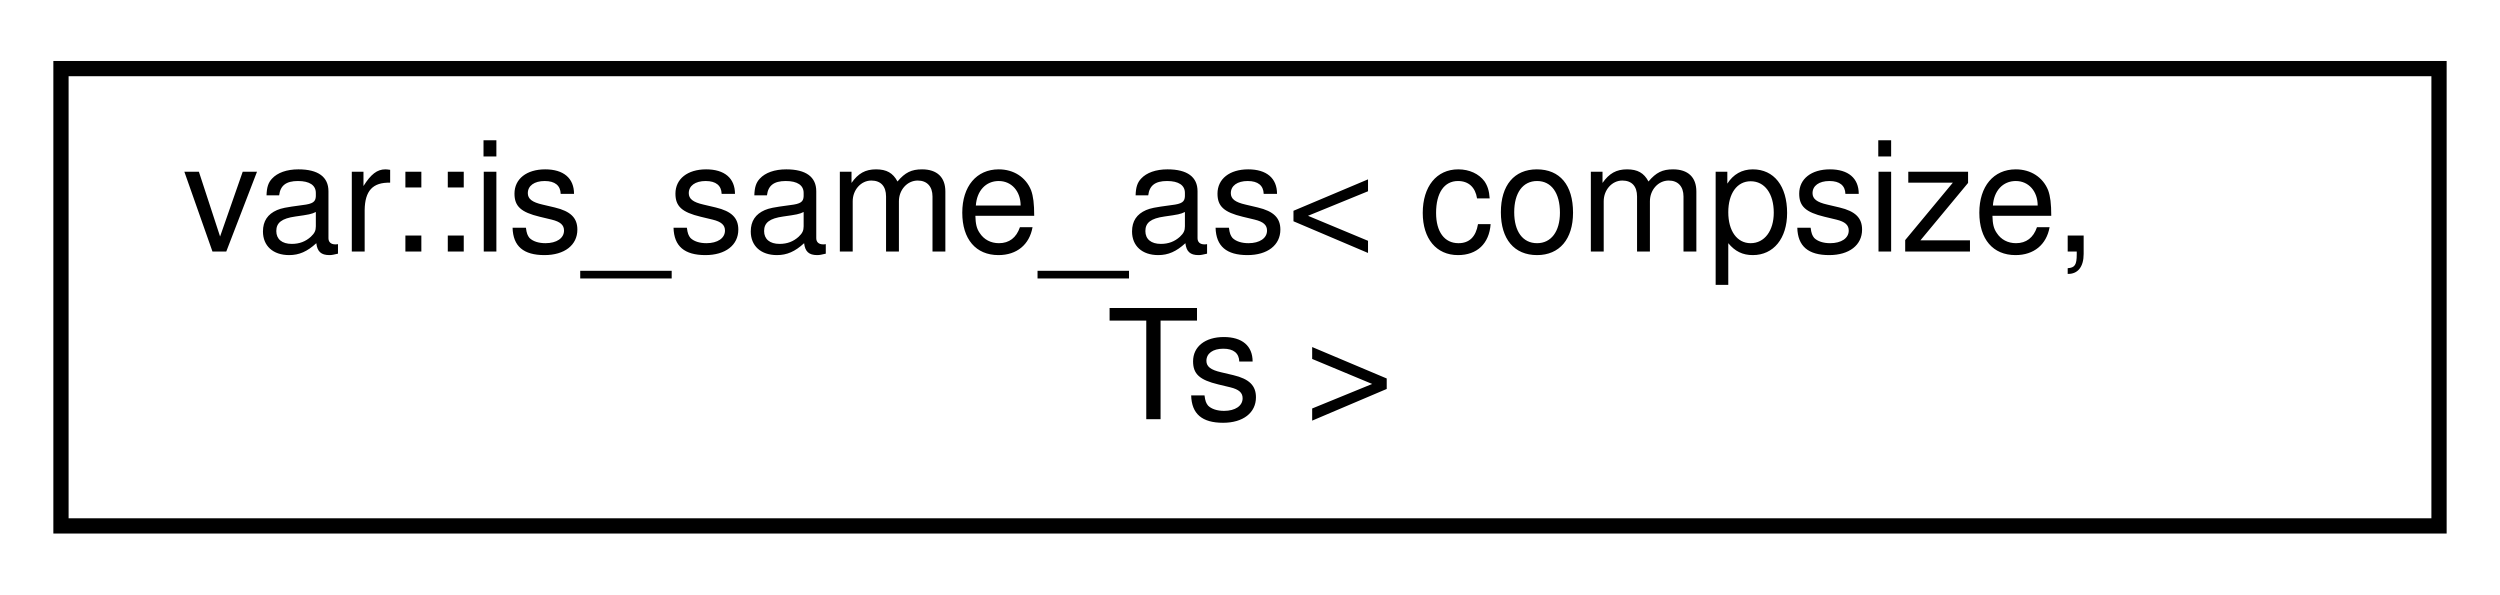
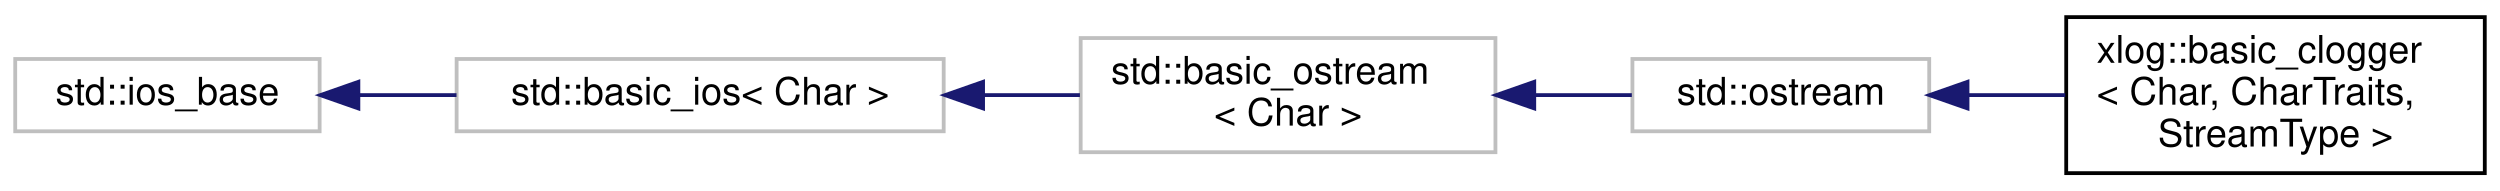
- <svg xmlns="http://www.w3.org/2000/svg" xmlns:xlink="http://www.w3.org/1999/xlink" width="164pt" height="39pt" viewBox="0.00 0.00 164.00 39.00">
-   <g id="graph0" class="graph" transform="scale(1 1) rotate(0) translate(4 35)">
+ <svg xmlns="http://www.w3.org/2000/svg" xmlns:xlink="http://www.w3.org/1999/xlink" width="657pt" height="50pt" viewBox="0.00 0.00 657.00 50.00">
+   <g id="graph0" class="graph" transform="scale(1 1) rotate(0) translate(4 46)">
    <g id="node1" class="node">
      <g id="a_node1">
-         <a xlink:href="structvar_1_1is__same__as.html" target="_top" xlink:title="Check if a variadic templated type has the same number of arguments as a given value.">
-           <polygon fill="none" stroke="black" points="0,-0.5 0,-30.5 156,-30.5 156,-0.5 0,-0.5" />
-           <text text-anchor="start" x="8" y="-18.5" font-family="Helvetica,sans-Serif" font-size="10.00">var::is_same_as&lt; compsize,</text>
-           <text text-anchor="middle" x="78" y="-7.5" font-family="Helvetica,sans-Serif" font-size="10.00"> Ts &gt;</text>
+         <a xlink:title="STL class.">
+           <polygon fill="none" stroke="#bfbfbf" points="0,-11.5 0,-30.5 80,-30.5 80,-11.5 0,-11.5" />
+           <text text-anchor="middle" x="40" y="-18.5" font-family="Helvetica,sans-Serif" font-size="10.00">std::ios_base</text>
        </a>
      </g>
    </g>
+     <g id="node2" class="node">
+       <g id="a_node2">
+         <a xlink:title="STL class.">
+           <polygon fill="none" stroke="#bfbfbf" points="116,-11.5 116,-30.5 244,-30.5 244,-11.5 116,-11.5" />
+           <text text-anchor="middle" x="180" y="-18.5" font-family="Helvetica,sans-Serif" font-size="10.00">std::basic_ios&lt; Char &gt;</text>
+         </a>
+       </g>
+     </g>
+     <g id="edge1" class="edge">
+       <path fill="none" stroke="midnightblue" d="M90.41,-21C98.7,-21 107.4,-21 115.97,-21" />
+       <polygon fill="midnightblue" stroke="midnightblue" points="90.18,-17.5 80.18,-21 90.18,-24.5 90.18,-17.5" />
+     </g>
+     <g id="node3" class="node">
+       <g id="a_node3">
+         <a xlink:title="STL class.">
+           <polygon fill="none" stroke="#bfbfbf" points="280,-6 280,-36 389,-36 389,-6 280,-6" />
+           <text text-anchor="start" x="288" y="-24" font-family="Helvetica,sans-Serif" font-size="10.00">std::basic_ostream</text>
+           <text text-anchor="middle" x="334.5" y="-13" font-family="Helvetica,sans-Serif" font-size="10.00">&lt; Char &gt;</text>
+         </a>
+       </g>
+     </g>
+     <g id="edge2" class="edge">
+       <path fill="none" stroke="midnightblue" d="M254.37,-21C262.94,-21 271.56,-21 279.8,-21" />
+       <polygon fill="midnightblue" stroke="midnightblue" points="254.35,-17.5 244.35,-21 254.35,-24.5 254.35,-17.5" />
+     </g>
+     <g id="node4" class="node">
+       <g id="a_node4">
+         <a xlink:title="STL class.">
+           <polygon fill="none" stroke="#bfbfbf" points="425,-11.5 425,-30.5 503,-30.5 503,-11.5 425,-11.5" />
+           <text text-anchor="middle" x="464" y="-18.5" font-family="Helvetica,sans-Serif" font-size="10.00">std::ostream</text>
+         </a>
+       </g>
+     </g>
+     <g id="edge3" class="edge">
+       <path fill="none" stroke="midnightblue" d="M399.38,-21C408.09,-21 416.79,-21 424.84,-21" />
+       <polygon fill="midnightblue" stroke="midnightblue" points="399.2,-17.5 389.2,-21 399.2,-24.5 399.2,-17.5" />
+     </g>
+     <g id="node5" class="node">
+       <g id="a_node5">
+         <a xlink:href="classxlog_1_1basic__clogger.html" target="_top" xlink:title="Base clogger object that inherits from the specified stream type to provide most of its I/O functiona...">
+           <polygon fill="none" stroke="black" points="539,-0.5 539,-41.5 649,-41.5 649,-0.5 539,-0.5" />
+           <text text-anchor="start" x="547" y="-29.5" font-family="Helvetica,sans-Serif" font-size="10.00">xlog::basic_clogger</text>
+           <text text-anchor="start" x="547" y="-18.5" font-family="Helvetica,sans-Serif" font-size="10.00">&lt; Char, CharTraits,</text>
+           <text text-anchor="middle" x="594" y="-7.5" font-family="Helvetica,sans-Serif" font-size="10.00"> StreamType &gt;</text>
+         </a>
+       </g>
+     </g>
+     <g id="edge4" class="edge">
+       <path fill="none" stroke="midnightblue" d="M513.33,-21C521.63,-21 530.3,-21 538.75,-21" />
+       <polygon fill="midnightblue" stroke="midnightblue" points="513.06,-17.5 503.06,-21 513.06,-24.5 513.06,-17.5" />
+     </g>
  </g>
</svg>
